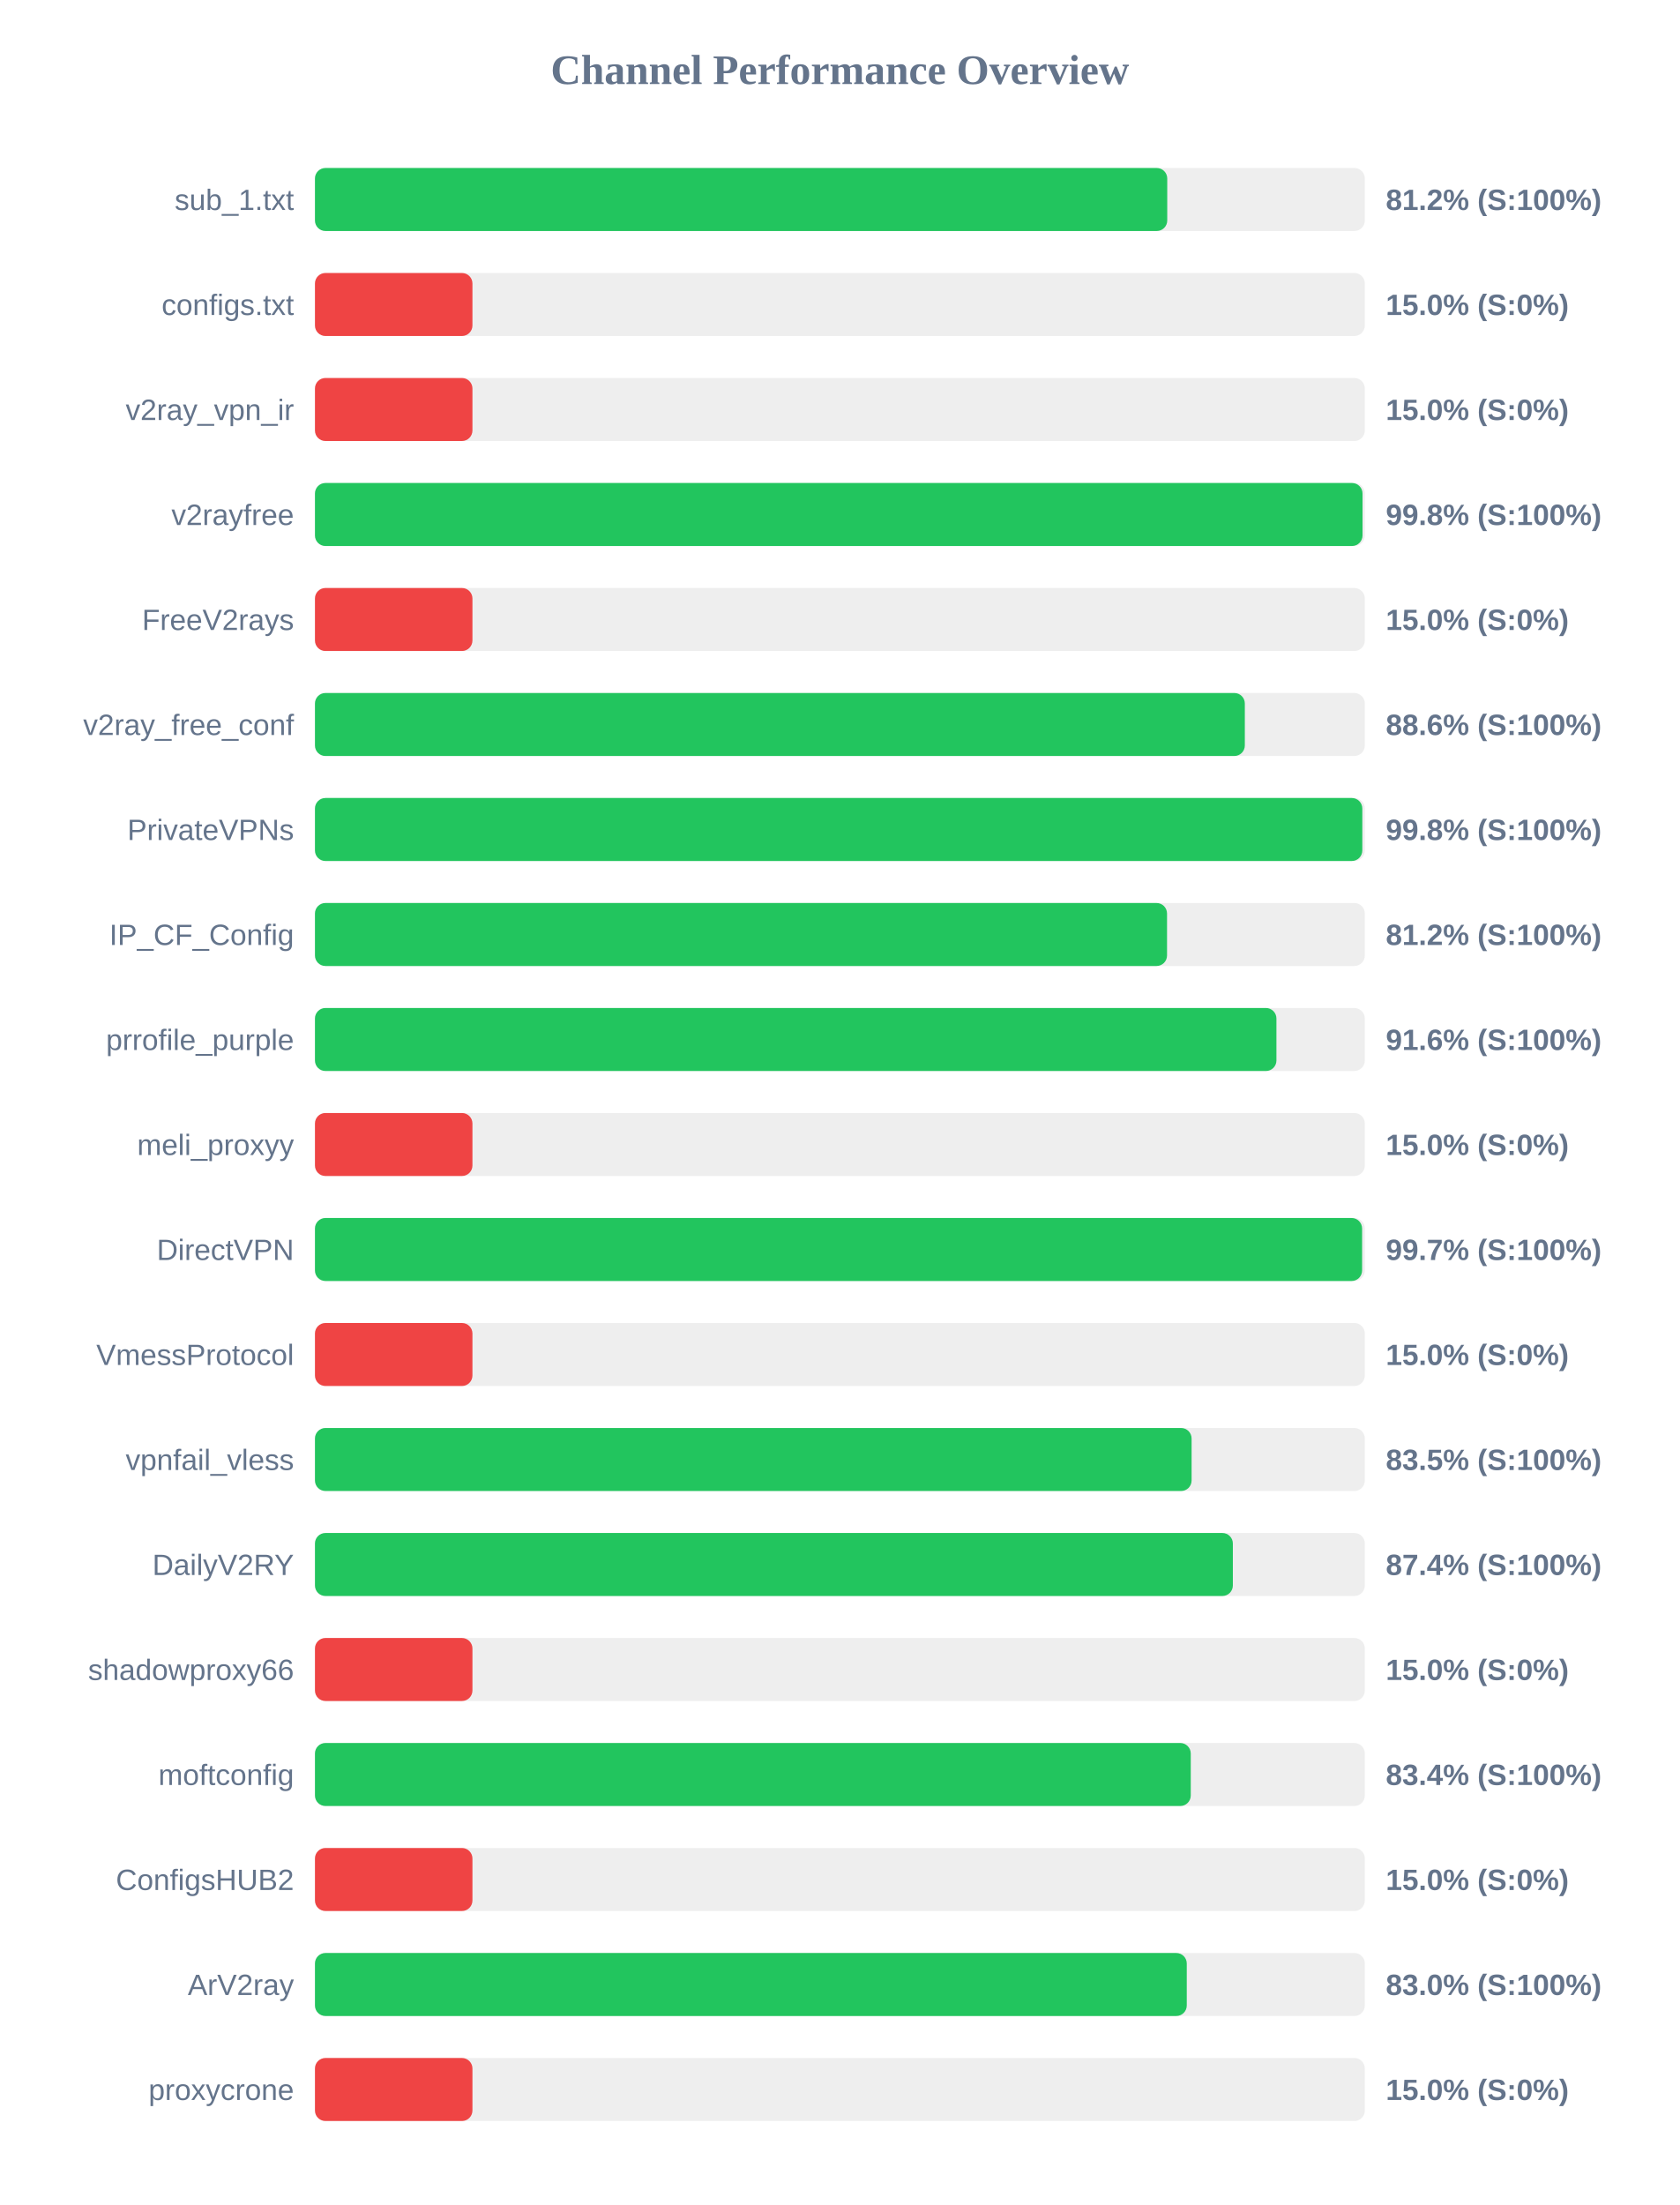
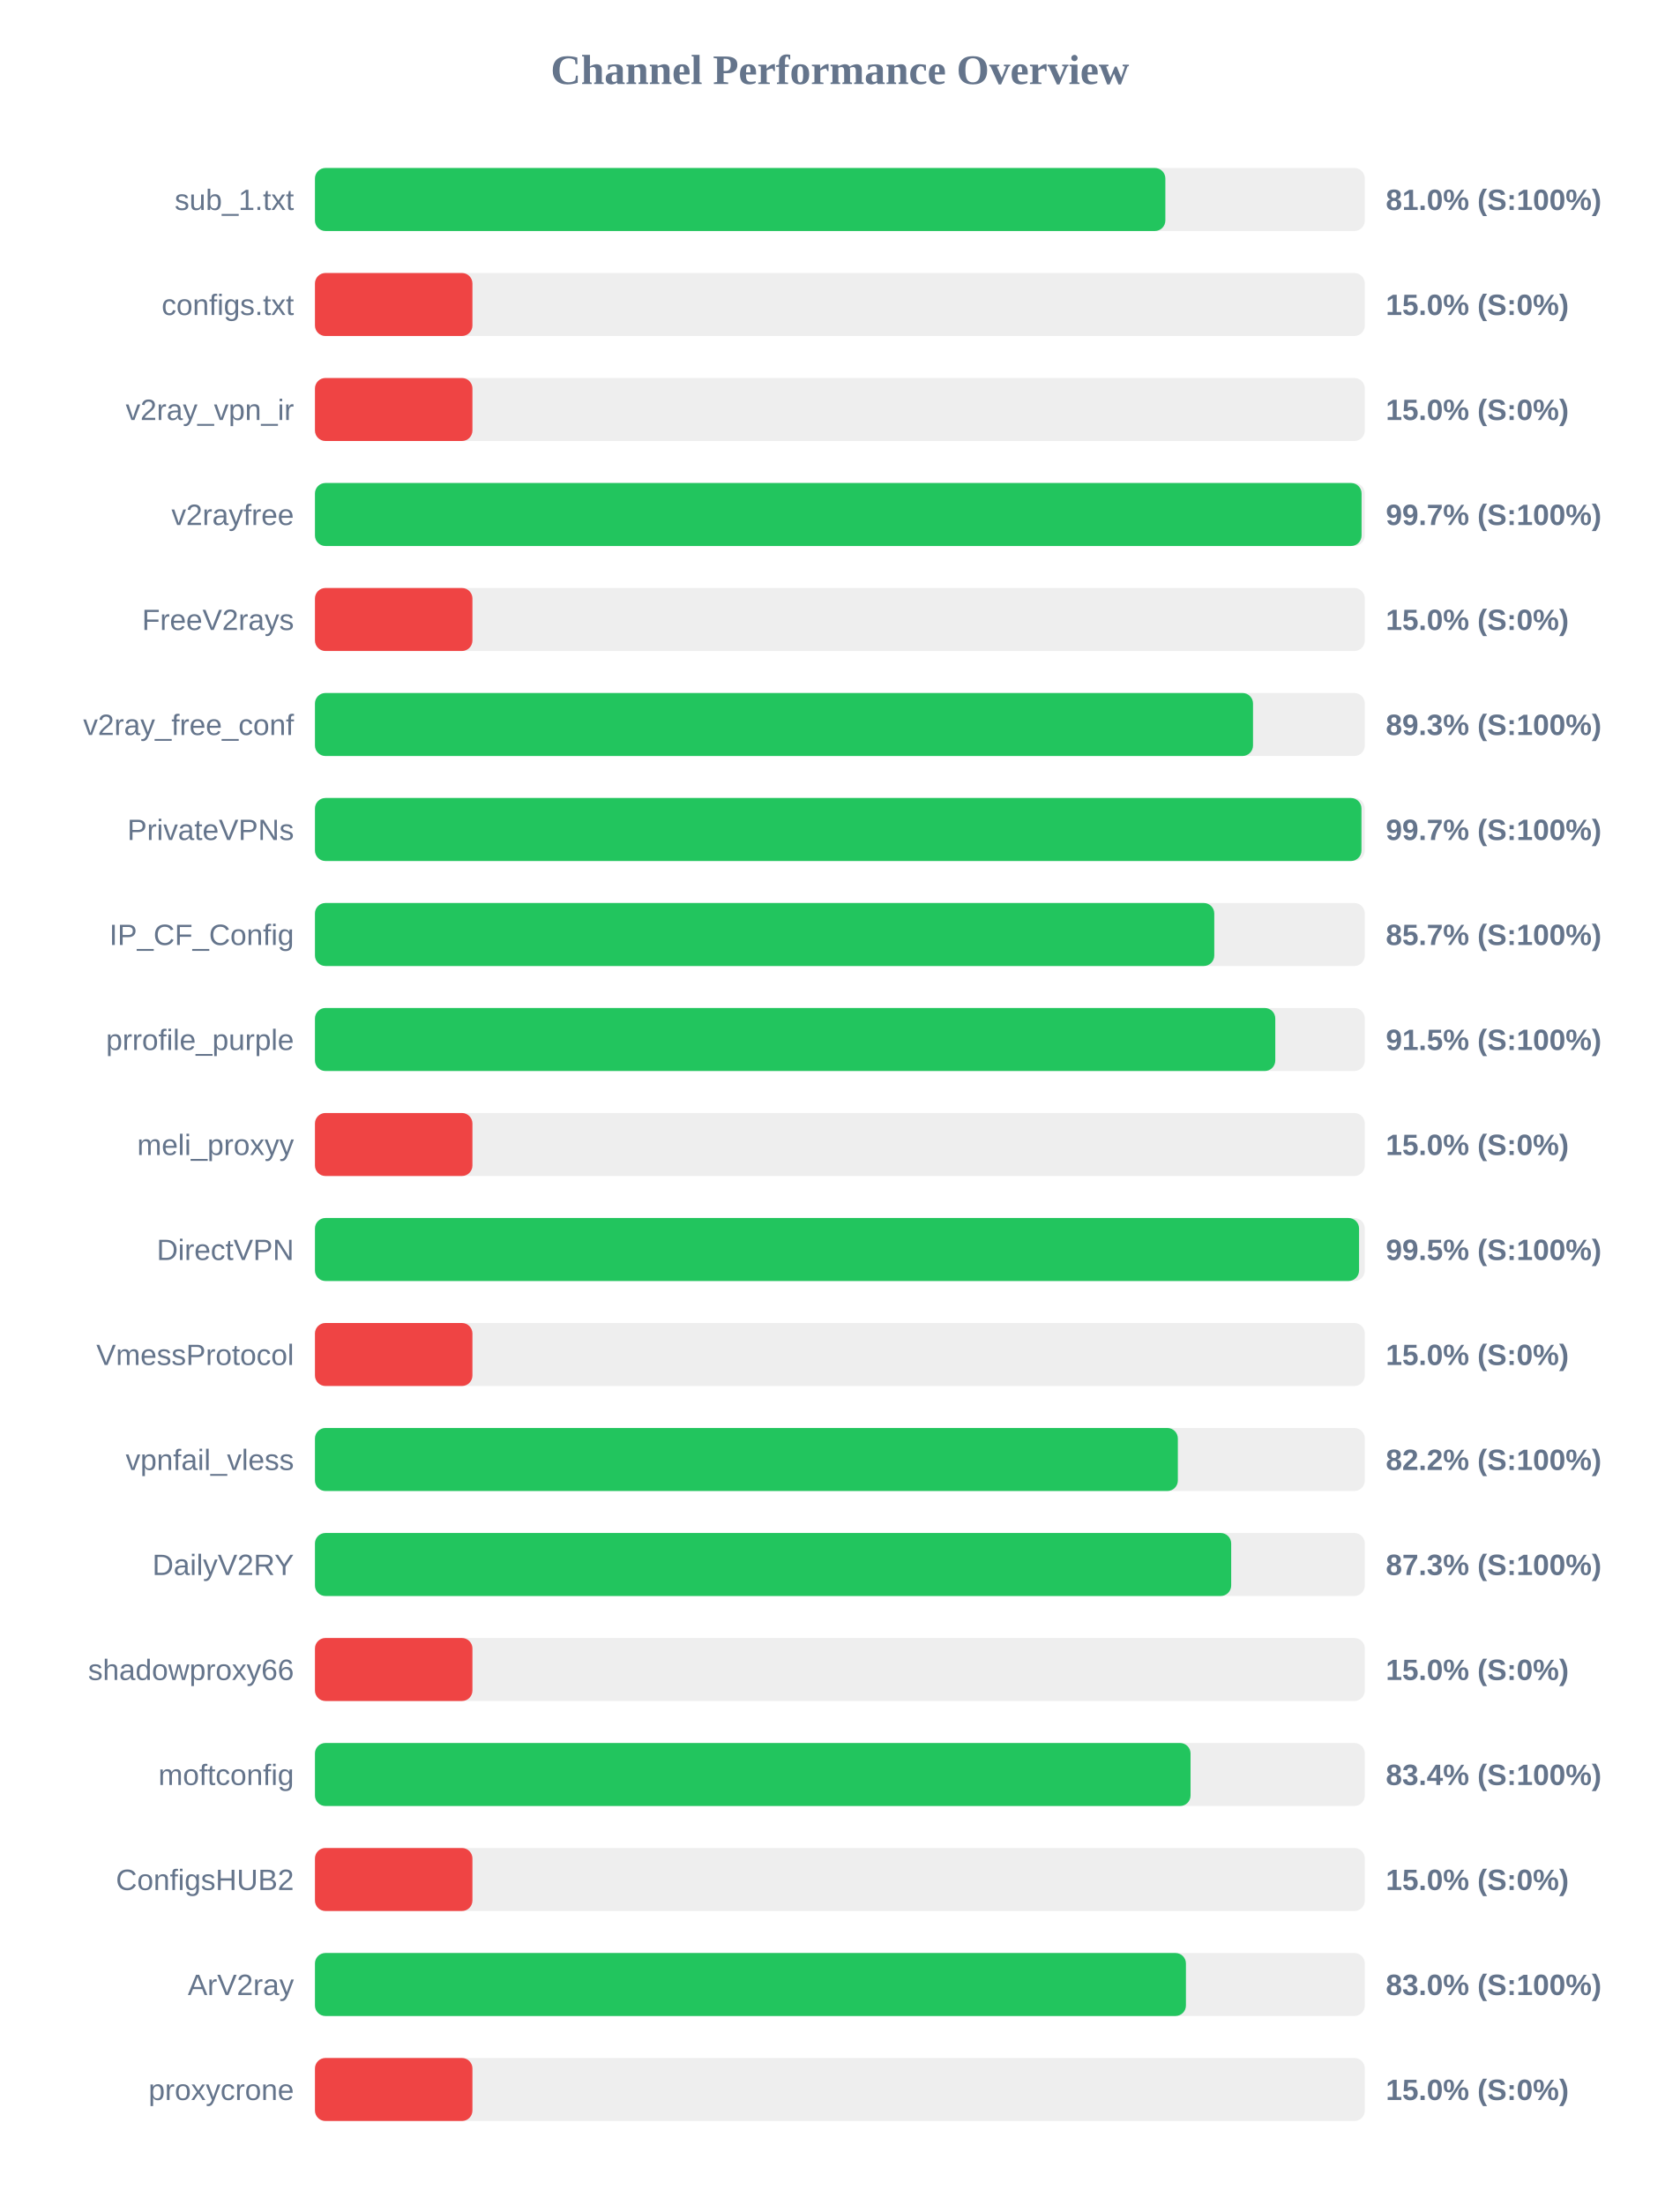
<svg xmlns="http://www.w3.org/2000/svg" width="800" height="1050" version="1.1">
  <style>
        .row { font: 14px Arial; fill: #64748b; }
        .score { font: bold 14px Arial; fill: #64748b; }
    </style>
  <text x="400" y="40" text-anchor="middle" font-size="20px" font-weight="bold" fill="#64748b">Channel Performance Overview</text>
  <rect x="150" y="80" width="500" height="30" fill="#eee" rx="5" />
-   <rect x="150" y="80" width="405.9" height="30" fill="#22c55e" rx="5" />
+   <rect x="150" y="80" width="405.0" height="30" fill="#22c55e" rx="5" />
  <text x="140" y="100" text-anchor="end" class="row">sub_1.txt</text>
-   <text x="660" y="100" text-anchor="start" class="score">81.2% (S:100%)</text>
+   <text x="660" y="100" text-anchor="start" class="score">81.0% (S:100%)</text>
  <rect x="150" y="130" width="500" height="30" fill="#eee" rx="5" />
  <rect x="150" y="130" width="75.0" height="30" fill="#ef4444" rx="5" />
  <text x="140" y="150" text-anchor="end" class="row">configs.txt</text>
  <text x="660" y="150" text-anchor="start" class="score">15.0% (S:0%)</text>
  <rect x="150" y="180" width="500" height="30" fill="#eee" rx="5" />
  <rect x="150" y="180" width="75.0" height="30" fill="#ef4444" rx="5" />
  <text x="140" y="200" text-anchor="end" class="row">v2ray_vpn_ir</text>
  <text x="660" y="200" text-anchor="start" class="score">15.0% (S:0%)</text>
  <rect x="150" y="230" width="500" height="30" fill="#eee" rx="5" />
-   <rect x="150" y="230" width="498.9" height="30" fill="#22c55e" rx="5" />
+   <rect x="150" y="230" width="498.45" height="30" fill="#22c55e" rx="5" />
  <text x="140" y="250" text-anchor="end" class="row">v2rayfree</text>
-   <text x="660" y="250" text-anchor="start" class="score">99.8% (S:100%)</text>
+   <text x="660" y="250" text-anchor="start" class="score">99.7% (S:100%)</text>
  <rect x="150" y="280" width="500" height="30" fill="#eee" rx="5" />
  <rect x="150" y="280" width="75.0" height="30" fill="#ef4444" rx="5" />
  <text x="140" y="300" text-anchor="end" class="row">FreeV2rays</text>
  <text x="660" y="300" text-anchor="start" class="score">15.0% (S:0%)</text>
  <rect x="150" y="330" width="500" height="30" fill="#eee" rx="5" />
-   <rect x="150" y="330" width="442.85" height="30" fill="#22c55e" rx="5" />
+   <rect x="150" y="330" width="446.75" height="30" fill="#22c55e" rx="5" />
  <text x="140" y="350" text-anchor="end" class="row">v2ray_free_conf</text>
-   <text x="660" y="350" text-anchor="start" class="score">88.6% (S:100%)</text>
+   <text x="660" y="350" text-anchor="start" class="score">89.3% (S:100%)</text>
  <rect x="150" y="380" width="500" height="30" fill="#eee" rx="5" />
-   <rect x="150" y="380" width="498.8" height="30" fill="#22c55e" rx="5" />
+   <rect x="150" y="380" width="498.4" height="30" fill="#22c55e" rx="5" />
  <text x="140" y="400" text-anchor="end" class="row">PrivateVPNs</text>
-   <text x="660" y="400" text-anchor="start" class="score">99.8% (S:100%)</text>
+   <text x="660" y="400" text-anchor="start" class="score">99.7% (S:100%)</text>
  <rect x="150" y="430" width="500" height="30" fill="#eee" rx="5" />
-   <rect x="150" y="430" width="405.8" height="30" fill="#22c55e" rx="5" />
+   <rect x="150" y="430" width="428.3" height="30" fill="#22c55e" rx="5" />
  <text x="140" y="450" text-anchor="end" class="row">IP_CF_Config</text>
-   <text x="660" y="450" text-anchor="start" class="score">81.2% (S:100%)</text>
+   <text x="660" y="450" text-anchor="start" class="score">85.7% (S:100%)</text>
  <rect x="150" y="480" width="500" height="30" fill="#eee" rx="5" />
-   <rect x="150" y="480" width="457.9" height="30" fill="#22c55e" rx="5" />
+   <rect x="150" y="480" width="457.35" height="30" fill="#22c55e" rx="5" />
  <text x="140" y="500" text-anchor="end" class="row">prrofile_purple</text>
-   <text x="660" y="500" text-anchor="start" class="score">91.6% (S:100%)</text>
+   <text x="660" y="500" text-anchor="start" class="score">91.5% (S:100%)</text>
  <rect x="150" y="530" width="500" height="30" fill="#eee" rx="5" />
  <rect x="150" y="530" width="75.0" height="30" fill="#ef4444" rx="5" />
  <text x="140" y="550" text-anchor="end" class="row">meli_proxyy</text>
  <text x="660" y="550" text-anchor="start" class="score">15.0% (S:0%)</text>
  <rect x="150" y="580" width="500" height="30" fill="#eee" rx="5" />
-   <rect x="150" y="580" width="498.7" height="30" fill="#22c55e" rx="5" />
+   <rect x="150" y="580" width="497.25" height="30" fill="#22c55e" rx="5" />
  <text x="140" y="600" text-anchor="end" class="row">DirectVPN</text>
-   <text x="660" y="600" text-anchor="start" class="score">99.7% (S:100%)</text>
+   <text x="660" y="600" text-anchor="start" class="score">99.5% (S:100%)</text>
  <rect x="150" y="630" width="500" height="30" fill="#eee" rx="5" />
  <rect x="150" y="630" width="75.0" height="30" fill="#ef4444" rx="5" />
  <text x="140" y="650" text-anchor="end" class="row">VmessProtocol</text>
  <text x="660" y="650" text-anchor="start" class="score">15.0% (S:0%)</text>
  <rect x="150" y="680" width="500" height="30" fill="#eee" rx="5" />
-   <rect x="150" y="680" width="417.5" height="30" fill="#22c55e" rx="5" />
+   <rect x="150" y="680" width="410.95" height="30" fill="#22c55e" rx="5" />
  <text x="140" y="700" text-anchor="end" class="row">vpnfail_vless</text>
-   <text x="660" y="700" text-anchor="start" class="score">83.5% (S:100%)</text>
+   <text x="660" y="700" text-anchor="start" class="score">82.2% (S:100%)</text>
  <rect x="150" y="730" width="500" height="30" fill="#eee" rx="5" />
-   <rect x="150" y="730" width="437.15" height="30" fill="#22c55e" rx="5" />
+   <rect x="150" y="730" width="436.35" height="30" fill="#22c55e" rx="5" />
  <text x="140" y="750" text-anchor="end" class="row">DailyV2RY</text>
-   <text x="660" y="750" text-anchor="start" class="score">87.4% (S:100%)</text>
+   <text x="660" y="750" text-anchor="start" class="score">87.3% (S:100%)</text>
  <rect x="150" y="780" width="500" height="30" fill="#eee" rx="5" />
  <rect x="150" y="780" width="75.0" height="30" fill="#ef4444" rx="5" />
  <text x="140" y="800" text-anchor="end" class="row">shadowproxy66</text>
  <text x="660" y="800" text-anchor="start" class="score">15.0% (S:0%)</text>
  <rect x="150" y="830" width="500" height="30" fill="#eee" rx="5" />
-   <rect x="150" y="830" width="417.1" height="30" fill="#22c55e" rx="5" />
+   <rect x="150" y="830" width="417.0" height="30" fill="#22c55e" rx="5" />
  <text x="140" y="850" text-anchor="end" class="row">moftconfig</text>
  <text x="660" y="850" text-anchor="start" class="score">83.4% (S:100%)</text>
  <rect x="150" y="880" width="500" height="30" fill="#eee" rx="5" />
  <rect x="150" y="880" width="75.0" height="30" fill="#ef4444" rx="5" />
  <text x="140" y="900" text-anchor="end" class="row">ConfigsHUB2</text>
  <text x="660" y="900" text-anchor="start" class="score">15.0% (S:0%)</text>
  <rect x="150" y="930" width="500" height="30" fill="#eee" rx="5" />
-   <rect x="150" y="930" width="415.2" height="30" fill="#22c55e" rx="5" />
+   <rect x="150" y="930" width="414.8" height="30" fill="#22c55e" rx="5" />
  <text x="140" y="950" text-anchor="end" class="row">ArV2ray</text>
  <text x="660" y="950" text-anchor="start" class="score">83.0% (S:100%)</text>
  <rect x="150" y="980" width="500" height="30" fill="#eee" rx="5" />
  <rect x="150" y="980" width="75.0" height="30" fill="#ef4444" rx="5" />
  <text x="140" y="1000" text-anchor="end" class="row">proxycrone</text>
  <text x="660" y="1000" text-anchor="start" class="score">15.0% (S:0%)</text>
</svg>
